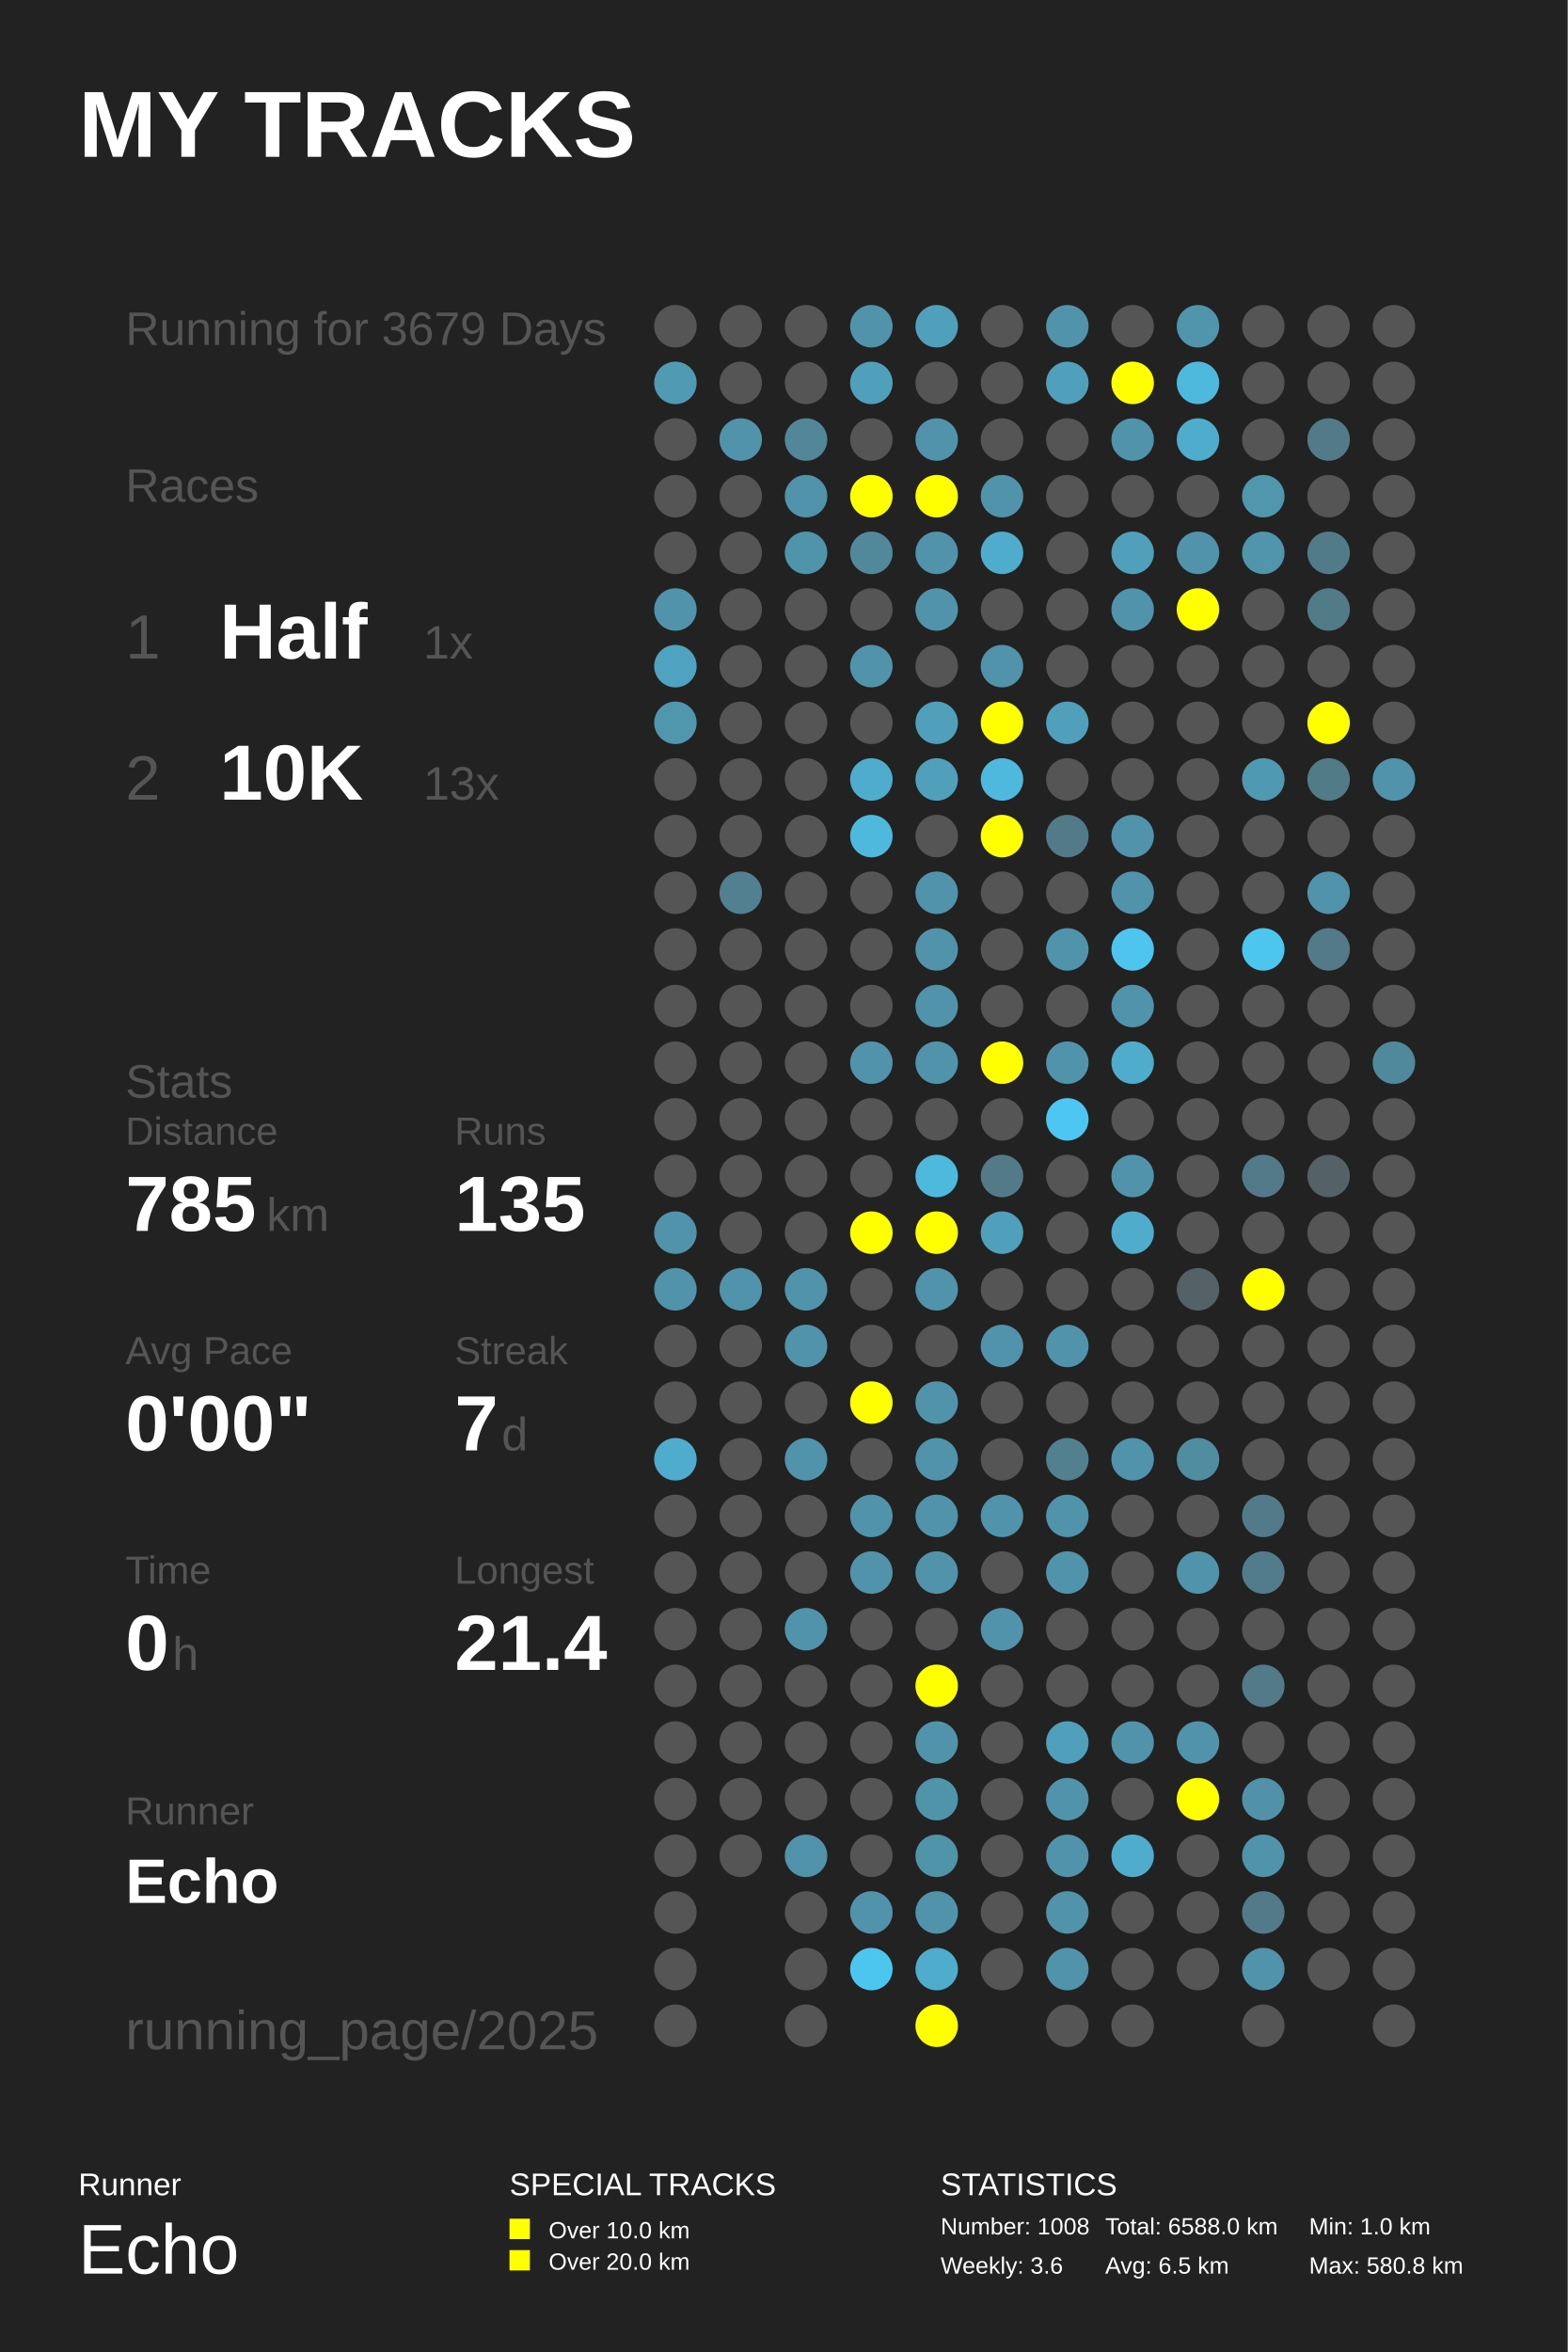
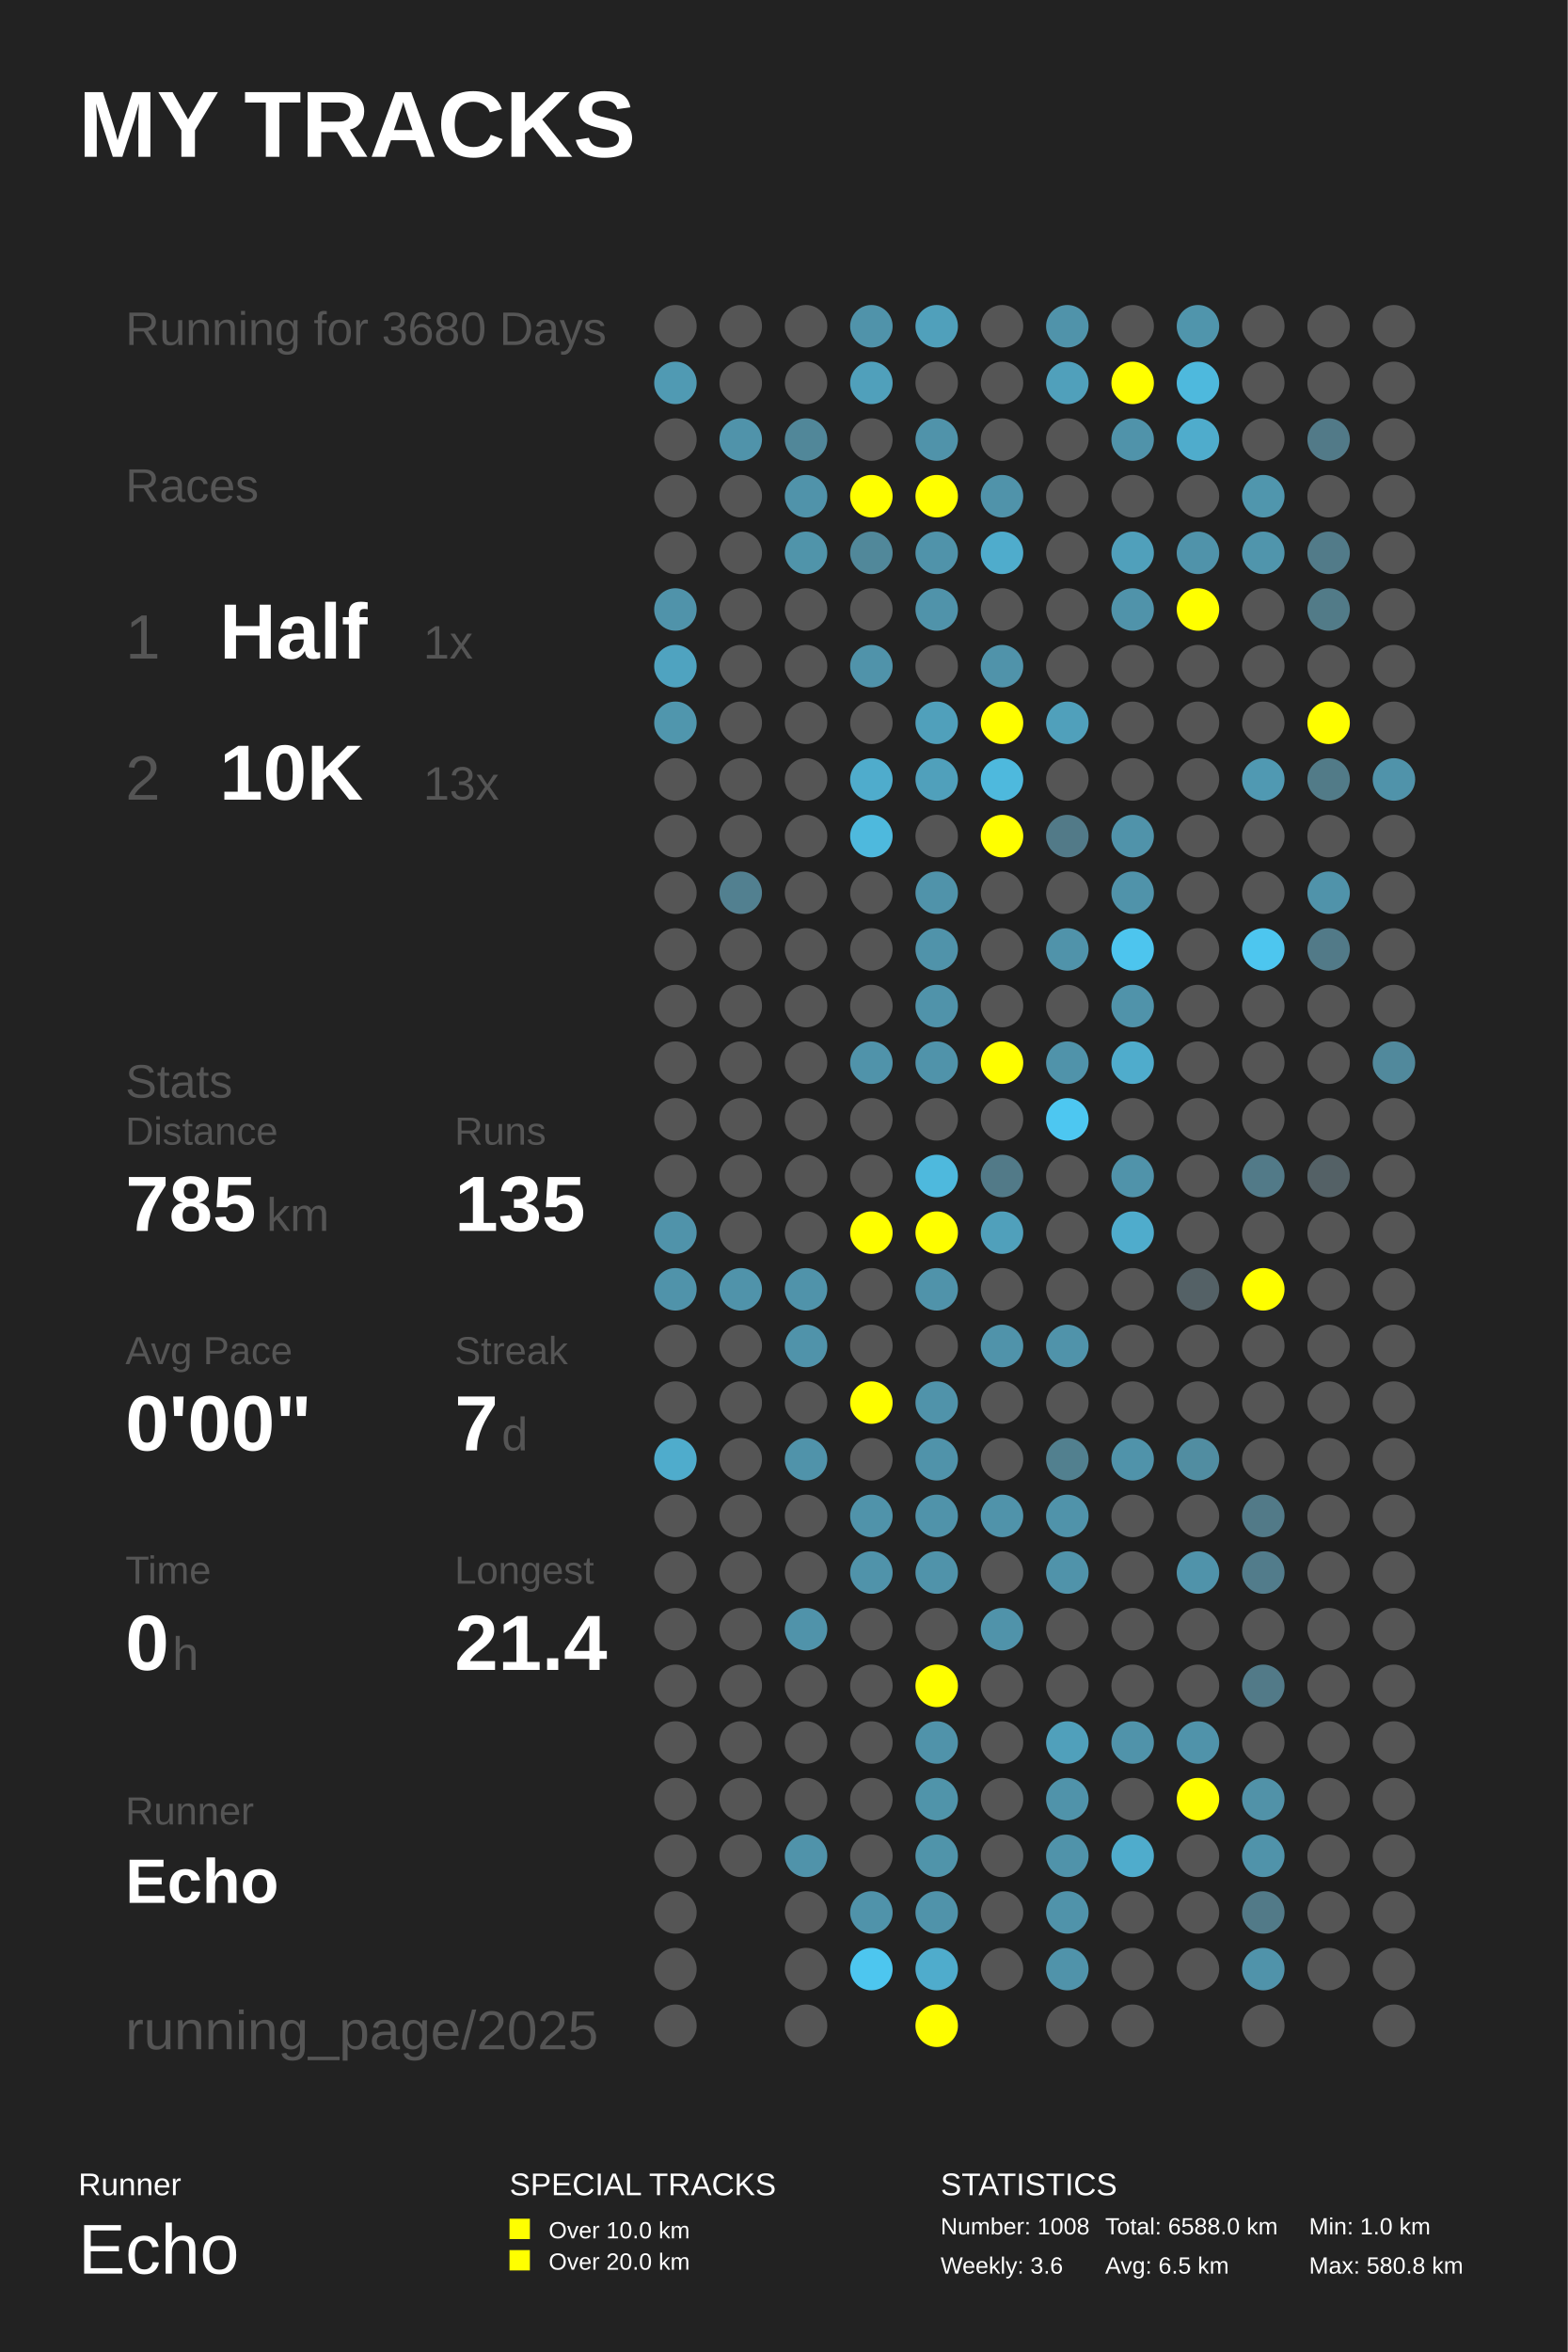
<svg xmlns="http://www.w3.org/2000/svg" baseProfile="full" height="300mm" version="1.1" viewBox="0,0,200,300" width="200mm">
  <defs />
  <rect fill="#222222" height="300" width="200" x="0" y="0" />
  <text fill="#FFFFFF" style="font-size:12px; font-family:Arial; font-weight:bold;" x="10" y="20">MY TRACKS</text>
  <text fill="#FFFFFF" style="font-size:4px; font-family:Arial" x="10" y="280">Runner</text>
  <text fill="#FFFFFF" style="font-size:9px; font-family:Arial" x="10" y="290">Echo</text>
  <text fill="#FFFFFF" style="font-size:4px; font-family:Arial" x="65" y="280">SPECIAL TRACKS</text>
  <rect fill="#FFFF00" height="2.6" width="2.6" x="65" y="283" />
  <text fill="#FFFFFF" style="font-size:3px; font-family:Arial" x="70" y="285.5">Over 10.0 km</text>
  <rect fill="#FFFF00" height="2.6" width="2.6" x="65" y="287" />
  <text fill="#FFFFFF" style="font-size:3px; font-family:Arial" x="70" y="289.5">Over 20.0 km</text>
  <text fill="#FFFFFF" style="font-size:4px; font-family:Arial" x="120" y="280">STATISTICS</text>
  <text fill="#FFFFFF" style="font-size:3px; font-family:Arial" x="120" y="285">Number: 1008</text>
  <text fill="#FFFFFF" style="font-size:3px; font-family:Arial" x="120" y="290">Weekly: 3.6</text>
  <text fill="#FFFFFF" style="font-size:3px; font-family:Arial" x="141" y="285">Total: 6588.0 km</text>
  <text fill="#FFFFFF" style="font-size:3px; font-family:Arial" x="141" y="290">Avg: 6.5 km</text>
  <text fill="#FFFFFF" style="font-size:3px; font-family:Arial" x="167" y="285">Min: 1.0 km</text>
  <text fill="#FFFFFF" style="font-size:3px; font-family:Arial" x="167" y="290">Max: 580.8 km</text>
-   <text fill="#555555" style="font-size:6px; font-family:Arial;" x="16" y="44">Running for 3679 Days</text>
+   <text fill="#555555" style="font-size:6px; font-family:Arial;" x="16" y="44">Running for 3680 Days</text>
  <text fill="#555555" style="font-size:6px; font-family:Arial;" x="16" y="64">Races</text>
  <text fill="#555555" style="font-size:8px; font-family:Arial;" x="16" y="84">1</text>
  <text fill="#FFFFFF" style="font-size:10px; font-family:Arial; font-weight:bold;" x="28" y="84">Half</text>
  <text fill="#555555" style="font-size:6px; font-family:Arial;" x="54" y="84">1x</text>
  <text fill="#555555" style="font-size:8px; font-family:Arial;" x="16" y="102">2</text>
  <text fill="#FFFFFF" style="font-size:10px; font-family:Arial; font-weight:bold;" x="28" y="102">10K</text>
  <text fill="#555555" style="font-size:6px; font-family:Arial;" x="54" y="102">13x</text>
  <text fill="#555555" style="font-size:6px; font-family:Arial;" x="16" y="140">Stats</text>
  <text fill="#555555" style="font-size:5px; font-family:Arial;" x="16" y="146">Distance</text>
  <text fill="#FFFFFF" style="font-size:10px; font-family:Arial; font-weight:bold;" x="16" y="157">785</text>
  <text fill="#555555" style="font-size:6px; font-family:Arial;" x="34" y="157">km</text>
  <text fill="#555555" style="font-size:5px; font-family:Arial;" x="58" y="146">Runs</text>
  <text fill="#FFFFFF" style="font-size:10px; font-family:Arial; font-weight:bold;" x="58" y="157">135</text>
  <text fill="#555555" style="font-size:5px; font-family:Arial;" x="16" y="174">Avg Pace</text>
  <text fill="#FFFFFF" style="font-size:10px; font-family:Arial; font-weight:bold;" x="16" y="185">0'00"</text>
  <text fill="#555555" style="font-size:5px; font-family:Arial;" x="58" y="174">Streak</text>
  <text fill="#FFFFFF" style="font-size:10px; font-family:Arial; font-weight:bold;" x="58" y="185">7</text>
  <text fill="#555555" style="font-size:6px; font-family:Arial;" x="64" y="185">d</text>
  <text fill="#555555" style="font-size:5px; font-family:Arial;" x="16" y="202">Time</text>
  <text fill="#FFFFFF" style="font-size:10px; font-family:Arial; font-weight:bold;" x="16" y="213">0</text>
  <text fill="#555555" style="font-size:6px; font-family:Arial;" x="22" y="213">h</text>
  <text fill="#555555" style="font-size:5px; font-family:Arial;" x="58" y="202">Longest</text>
  <text fill="#FFFFFF" style="font-size:10px; font-family:Arial; font-weight:bold;" x="58" y="213">21.4</text>
  <text fill="#555555" style="font-size:5px; font-family:Arial;" x="16" y="232.71">Runner</text>
  <text fill="#FFFFFF" style="font-size:8px; font-family:Arial; font-weight:bold;" x="16" y="242.71">Echo</text>
  <text fill="#555555" style="font-size:7px; font-family:Arial;" x="16" y="261.387">running_page/2025</text>
  <circle cx="86.167" cy="41.613" fill="#555555" r="2.71" />
  <circle cx="86.167" cy="48.839" fill="#509ab3" r="2.71" />
  <circle cx="86.167" cy="56.065" fill="#555555" r="2.71" />
  <circle cx="86.167" cy="63.29" fill="#555555" r="2.71" />
  <circle cx="86.167" cy="70.516" fill="#555555" r="2.71" />
  <circle cx="86.167" cy="77.742" fill="#5093aa" r="2.71" />
  <circle cx="86.167" cy="84.968" fill="#4fa3c0" r="2.71" />
  <circle cx="86.167" cy="92.194" fill="#5096ad" r="2.71" />
  <circle cx="86.167" cy="99.419" fill="#555555" r="2.71" />
  <circle cx="86.167" cy="106.645" fill="#555555" r="2.71" />
  <circle cx="86.167" cy="113.871" fill="#555555" r="2.71" />
  <circle cx="86.167" cy="121.097" fill="#555555" r="2.71" />
  <circle cx="86.167" cy="128.323" fill="#555555" r="2.71" />
  <circle cx="86.167" cy="135.548" fill="#555555" r="2.71" />
  <circle cx="86.167" cy="142.774" fill="#555555" r="2.71" />
  <circle cx="86.167" cy="150.0" fill="#555555" r="2.71" />
  <circle cx="86.167" cy="157.226" fill="#5093aa" r="2.71" />
  <circle cx="86.167" cy="164.452" fill="#5093aa" r="2.71" />
  <circle cx="86.167" cy="171.677" fill="#555555" r="2.71" />
  <circle cx="86.167" cy="178.903" fill="#555555" r="2.71" />
  <circle cx="86.167" cy="186.129" fill="#4faccc" r="2.71" />
  <circle cx="86.167" cy="193.355" fill="#555555" r="2.71" />
  <circle cx="86.167" cy="200.581" fill="#555555" r="2.71" />
  <circle cx="86.167" cy="207.806" fill="#555555" r="2.71" />
  <circle cx="86.167" cy="215.032" fill="#555555" r="2.71" />
  <circle cx="86.167" cy="222.258" fill="#555555" r="2.71" />
  <circle cx="86.167" cy="229.484" fill="#555555" r="2.71" />
  <circle cx="86.167" cy="236.71" fill="#555555" r="2.71" />
  <circle cx="86.167" cy="243.935" fill="#555555" r="2.71" />
  <circle cx="86.167" cy="251.161" fill="#555555" r="2.71" />
  <circle cx="86.167" cy="258.387" fill="#555555" r="2.71" />
  <circle cx="94.5" cy="41.613" fill="#555555" r="2.71" />
  <circle cx="94.5" cy="48.839" fill="#555555" r="2.71" />
  <circle cx="94.5" cy="56.065" fill="#5093aa" r="2.71" />
  <circle cx="94.5" cy="63.29" fill="#555555" r="2.71" />
  <circle cx="94.5" cy="70.516" fill="#555555" r="2.71" />
  <circle cx="94.5" cy="77.742" fill="#555555" r="2.71" />
  <circle cx="94.5" cy="84.968" fill="#555555" r="2.71" />
  <circle cx="94.5" cy="92.194" fill="#555555" r="2.71" />
  <circle cx="94.5" cy="99.419" fill="#555555" r="2.71" />
  <circle cx="94.5" cy="106.645" fill="#555555" r="2.71" />
  <circle cx="94.5" cy="113.871" fill="#528090" r="2.71" />
  <circle cx="94.5" cy="121.097" fill="#555555" r="2.71" />
  <circle cx="94.5" cy="128.323" fill="#555555" r="2.71" />
  <circle cx="94.5" cy="135.548" fill="#555555" r="2.71" />
  <circle cx="94.5" cy="142.774" fill="#555555" r="2.71" />
  <circle cx="94.5" cy="150.0" fill="#555555" r="2.71" />
  <circle cx="94.5" cy="157.226" fill="#555555" r="2.71" />
  <circle cx="94.5" cy="164.452" fill="#5093aa" r="2.71" />
  <circle cx="94.5" cy="171.677" fill="#555555" r="2.71" />
  <circle cx="94.5" cy="178.903" fill="#555555" r="2.71" />
  <circle cx="94.5" cy="186.129" fill="#555555" r="2.71" />
  <circle cx="94.5" cy="193.355" fill="#555555" r="2.71" />
  <circle cx="94.5" cy="200.581" fill="#555555" r="2.71" />
  <circle cx="94.5" cy="207.806" fill="#555555" r="2.71" />
  <circle cx="94.5" cy="215.032" fill="#555555" r="2.71" />
  <circle cx="94.5" cy="222.258" fill="#555555" r="2.71" />
  <circle cx="94.5" cy="229.484" fill="#555555" r="2.71" />
  <circle cx="94.5" cy="236.71" fill="#555555" r="2.71" />
  <circle cx="102.833" cy="41.613" fill="#555555" r="2.71" />
  <circle cx="102.833" cy="48.839" fill="#555555" r="2.71" />
  <circle cx="102.833" cy="56.065" fill="#518799" r="2.71" />
  <circle cx="102.833" cy="63.29" fill="#5093aa" r="2.71" />
  <circle cx="102.833" cy="70.516" fill="#5094aa" r="2.71" />
  <circle cx="102.833" cy="77.742" fill="#555555" r="2.71" />
  <circle cx="102.833" cy="84.968" fill="#555555" r="2.71" />
  <circle cx="102.833" cy="92.194" fill="#555555" r="2.71" />
  <circle cx="102.833" cy="99.419" fill="#555555" r="2.71" />
  <circle cx="102.833" cy="106.645" fill="#555555" r="2.71" />
  <circle cx="102.833" cy="113.871" fill="#555555" r="2.71" />
  <circle cx="102.833" cy="121.097" fill="#555555" r="2.71" />
  <circle cx="102.833" cy="128.323" fill="#555555" r="2.71" />
  <circle cx="102.833" cy="135.548" fill="#555555" r="2.71" />
  <circle cx="102.833" cy="142.774" fill="#555555" r="2.71" />
  <circle cx="102.833" cy="150.0" fill="#555555" r="2.71" />
  <circle cx="102.833" cy="157.226" fill="#555555" r="2.71" />
  <circle cx="102.833" cy="164.452" fill="#5093aa" r="2.71" />
  <circle cx="102.833" cy="171.677" fill="#5093aa" r="2.71" />
  <circle cx="102.833" cy="178.903" fill="#555555" r="2.71" />
  <circle cx="102.833" cy="186.129" fill="#5093aa" r="2.71" />
  <circle cx="102.833" cy="193.355" fill="#555555" r="2.71" />
  <circle cx="102.833" cy="200.581" fill="#555555" r="2.71" />
  <circle cx="102.833" cy="207.806" fill="#5093aa" r="2.71" />
  <circle cx="102.833" cy="215.032" fill="#555555" r="2.71" />
  <circle cx="102.833" cy="222.258" fill="#555555" r="2.71" />
  <circle cx="102.833" cy="229.484" fill="#555555" r="2.71" />
  <circle cx="102.833" cy="236.71" fill="#5093aa" r="2.71" />
  <circle cx="102.833" cy="243.935" fill="#555555" r="2.71" />
  <circle cx="102.833" cy="251.161" fill="#555555" r="2.71" />
  <circle cx="102.833" cy="258.387" fill="#555555" r="2.71" />
  <circle cx="111.167" cy="41.613" fill="#5093aa" r="2.71" />
  <circle cx="111.167" cy="48.839" fill="#50a0bb" r="2.71" />
  <circle cx="111.167" cy="56.065" fill="#555555" r="2.71" />
  <circle cx="111.167" cy="63.29" fill="#FFFF00" r="2.71" />
  <circle cx="111.167" cy="70.516" fill="#51889a" r="2.71" />
  <circle cx="111.167" cy="77.742" fill="#555555" r="2.71" />
  <circle cx="111.167" cy="84.968" fill="#5093aa" r="2.71" />
  <circle cx="111.167" cy="92.194" fill="#555555" r="2.71" />
  <circle cx="111.167" cy="99.419" fill="#4faccc" r="2.71" />
  <circle cx="111.167" cy="106.645" fill="#4eb9dd" r="2.71" />
  <circle cx="111.167" cy="113.871" fill="#555555" r="2.71" />
  <circle cx="111.167" cy="121.097" fill="#555555" r="2.71" />
  <circle cx="111.167" cy="128.323" fill="#555555" r="2.71" />
  <circle cx="111.167" cy="135.548" fill="#5093aa" r="2.71" />
  <circle cx="111.167" cy="142.774" fill="#555555" r="2.71" />
  <circle cx="111.167" cy="150.0" fill="#555555" r="2.71" />
  <circle cx="111.167" cy="157.226" fill="#FFFF00" r="2.71" />
  <circle cx="111.167" cy="164.452" fill="#555555" r="2.71" />
  <circle cx="111.167" cy="171.677" fill="#555555" r="2.71" />
  <circle cx="111.167" cy="178.903" fill="#FFFF00" r="2.71" />
  <circle cx="111.167" cy="186.129" fill="#555555" r="2.71" />
  <circle cx="111.167" cy="193.355" fill="#5093aa" r="2.71" />
  <circle cx="111.167" cy="200.581" fill="#5093aa" r="2.71" />
  <circle cx="111.167" cy="207.806" fill="#555555" r="2.71" />
  <circle cx="111.167" cy="215.032" fill="#555555" r="2.71" />
  <circle cx="111.167" cy="222.258" fill="#555555" r="2.71" />
  <circle cx="111.167" cy="229.484" fill="#555555" r="2.71" />
  <circle cx="111.167" cy="236.71" fill="#555555" r="2.71" />
  <circle cx="111.167" cy="243.935" fill="#5093aa" r="2.71" />
  <circle cx="111.167" cy="251.161" fill="#4dc6ef" r="2.71" />
  <circle cx="119.5" cy="41.613" fill="#50a0bb" r="2.71" />
  <circle cx="119.5" cy="48.839" fill="#555555" r="2.71" />
  <circle cx="119.5" cy="56.065" fill="#5093aa" r="2.71" />
  <circle cx="119.5" cy="63.29" fill="#FFFF00" r="2.71" />
  <circle cx="119.5" cy="70.516" fill="#5093aa" r="2.71" />
  <circle cx="119.5" cy="77.742" fill="#5093aa" r="2.71" />
  <circle cx="119.5" cy="84.968" fill="#555555" r="2.71" />
  <circle cx="119.5" cy="92.194" fill="#50a0bb" r="2.71" />
  <circle cx="119.5" cy="99.419" fill="#50a0bb" r="2.71" />
  <circle cx="119.5" cy="106.645" fill="#555555" r="2.71" />
  <circle cx="119.5" cy="113.871" fill="#5093aa" r="2.71" />
  <circle cx="119.5" cy="121.097" fill="#5093aa" r="2.71" />
  <circle cx="119.5" cy="128.323" fill="#5093aa" r="2.71" />
  <circle cx="119.5" cy="135.548" fill="#5093aa" r="2.71" />
  <circle cx="119.5" cy="142.774" fill="#555555" r="2.71" />
  <circle cx="119.5" cy="150.0" fill="#4eb9dd" r="2.71" />
  <circle cx="119.5" cy="157.226" fill="#FFFF00" r="2.71" />
  <circle cx="119.5" cy="164.452" fill="#5093aa" r="2.71" />
  <circle cx="119.5" cy="171.677" fill="#555555" r="2.71" />
  <circle cx="119.5" cy="178.903" fill="#5093aa" r="2.71" />
  <circle cx="119.5" cy="186.129" fill="#5093aa" r="2.71" />
  <circle cx="119.5" cy="193.355" fill="#5093aa" r="2.71" />
  <circle cx="119.5" cy="200.581" fill="#5093aa" r="2.71" />
  <circle cx="119.5" cy="207.806" fill="#555555" r="2.71" />
  <circle cx="119.5" cy="215.032" fill="#FFFF00" r="2.71" />
  <circle cx="119.5" cy="222.258" fill="#5093aa" r="2.71" />
  <circle cx="119.5" cy="229.484" fill="#5094aa" r="2.71" />
  <circle cx="119.5" cy="236.71" fill="#5094aa" r="2.71" />
  <circle cx="119.5" cy="243.935" fill="#5093aa" r="2.71" />
  <circle cx="119.5" cy="251.161" fill="#4faccc" r="2.71" />
  <circle cx="119.5" cy="258.387" fill="#FFFF00" r="2.71" />
  <circle cx="127.833" cy="41.613" fill="#555555" r="2.71" />
  <circle cx="127.833" cy="48.839" fill="#555555" r="2.71" />
  <circle cx="127.833" cy="56.065" fill="#555555" r="2.71" />
  <circle cx="127.833" cy="63.29" fill="#5093aa" r="2.71" />
  <circle cx="127.833" cy="70.516" fill="#4faccc" r="2.71" />
  <circle cx="127.833" cy="77.742" fill="#555555" r="2.71" />
  <circle cx="127.833" cy="84.968" fill="#5093aa" r="2.71" />
  <circle cx="127.833" cy="92.194" fill="#FFFF00" r="2.71" />
  <circle cx="127.833" cy="99.419" fill="#4eb9dd" r="2.71" />
  <circle cx="127.833" cy="106.645" fill="#FFFF00" r="2.71" />
  <circle cx="127.833" cy="113.871" fill="#555555" r="2.71" />
  <circle cx="127.833" cy="121.097" fill="#555555" r="2.71" />
  <circle cx="127.833" cy="128.323" fill="#555555" r="2.71" />
  <circle cx="127.833" cy="135.548" fill="#FFFF00" r="2.71" />
  <circle cx="127.833" cy="142.774" fill="#555555" r="2.71" />
  <circle cx="127.833" cy="150.0" fill="#527a88" r="2.71" />
  <circle cx="127.833" cy="157.226" fill="#50a0bb" r="2.71" />
  <circle cx="127.833" cy="164.452" fill="#555555" r="2.71" />
  <circle cx="127.833" cy="171.677" fill="#5093aa" r="2.71" />
  <circle cx="127.833" cy="178.903" fill="#555555" r="2.71" />
  <circle cx="127.833" cy="186.129" fill="#555555" r="2.71" />
  <circle cx="127.833" cy="193.355" fill="#5093aa" r="2.71" />
  <circle cx="127.833" cy="200.581" fill="#555555" r="2.71" />
  <circle cx="127.833" cy="207.806" fill="#5093aa" r="2.71" />
  <circle cx="127.833" cy="215.032" fill="#555555" r="2.71" />
  <circle cx="127.833" cy="222.258" fill="#555555" r="2.71" />
  <circle cx="127.833" cy="229.484" fill="#555555" r="2.71" />
  <circle cx="127.833" cy="236.71" fill="#555555" r="2.71" />
  <circle cx="127.833" cy="243.935" fill="#555555" r="2.71" />
  <circle cx="127.833" cy="251.161" fill="#555555" r="2.71" />
  <circle cx="136.167" cy="41.613" fill="#5093aa" r="2.71" />
  <circle cx="136.167" cy="48.839" fill="#50a0bb" r="2.71" />
  <circle cx="136.167" cy="56.065" fill="#555555" r="2.71" />
  <circle cx="136.167" cy="63.29" fill="#555555" r="2.71" />
  <circle cx="136.167" cy="70.516" fill="#555555" r="2.71" />
  <circle cx="136.167" cy="77.742" fill="#555555" r="2.71" />
  <circle cx="136.167" cy="84.968" fill="#555555" r="2.71" />
  <circle cx="136.167" cy="92.194" fill="#50a0bb" r="2.71" />
  <circle cx="136.167" cy="99.419" fill="#555555" r="2.71" />
  <circle cx="136.167" cy="106.645" fill="#527a88" r="2.71" />
  <circle cx="136.167" cy="113.871" fill="#555555" r="2.71" />
  <circle cx="136.167" cy="121.097" fill="#5093aa" r="2.71" />
  <circle cx="136.167" cy="128.323" fill="#555555" r="2.71" />
  <circle cx="136.167" cy="135.548" fill="#5093aa" r="2.71" />
  <circle cx="136.167" cy="142.774" fill="#4dc7f1" r="2.71" />
  <circle cx="136.167" cy="150.0" fill="#555555" r="2.71" />
  <circle cx="136.167" cy="157.226" fill="#555555" r="2.71" />
  <circle cx="136.167" cy="164.452" fill="#555555" r="2.71" />
  <circle cx="136.167" cy="171.677" fill="#5093aa" r="2.71" />
  <circle cx="136.167" cy="178.903" fill="#555555" r="2.71" />
  <circle cx="136.167" cy="186.129" fill="#52808f" r="2.71" />
  <circle cx="136.167" cy="193.355" fill="#5093aa" r="2.71" />
  <circle cx="136.167" cy="200.581" fill="#5093aa" r="2.71" />
  <circle cx="136.167" cy="207.806" fill="#555555" r="2.71" />
  <circle cx="136.167" cy="215.032" fill="#555555" r="2.71" />
  <circle cx="136.167" cy="222.258" fill="#50a0bb" r="2.71" />
  <circle cx="136.167" cy="229.484" fill="#5093aa" r="2.71" />
  <circle cx="136.167" cy="236.71" fill="#5093aa" r="2.71" />
  <circle cx="136.167" cy="243.935" fill="#5093aa" r="2.71" />
  <circle cx="136.167" cy="251.161" fill="#5093aa" r="2.71" />
  <circle cx="136.167" cy="258.387" fill="#555555" r="2.71" />
  <circle cx="144.5" cy="41.613" fill="#555555" r="2.71" />
  <circle cx="144.5" cy="48.839" fill="#FFFF00" r="2.71" />
  <circle cx="144.5" cy="56.065" fill="#5093aa" r="2.71" />
  <circle cx="144.5" cy="63.29" fill="#555555" r="2.71" />
  <circle cx="144.5" cy="70.516" fill="#50a0bb" r="2.71" />
  <circle cx="144.5" cy="77.742" fill="#5093aa" r="2.71" />
  <circle cx="144.5" cy="84.968" fill="#555555" r="2.71" />
  <circle cx="144.5" cy="92.194" fill="#555555" r="2.71" />
  <circle cx="144.5" cy="99.419" fill="#555555" r="2.71" />
  <circle cx="144.5" cy="106.645" fill="#5093aa" r="2.71" />
  <circle cx="144.5" cy="113.871" fill="#5093aa" r="2.71" />
  <circle cx="144.5" cy="121.097" fill="#4dc5ee" r="2.71" />
  <circle cx="144.5" cy="128.323" fill="#5093aa" r="2.71" />
  <circle cx="144.5" cy="135.548" fill="#4faccc" r="2.71" />
  <circle cx="144.5" cy="142.774" fill="#555555" r="2.71" />
  <circle cx="144.5" cy="150.0" fill="#5093aa" r="2.71" />
  <circle cx="144.5" cy="157.226" fill="#4faccc" r="2.71" />
  <circle cx="144.5" cy="164.452" fill="#555555" r="2.71" />
  <circle cx="144.5" cy="171.677" fill="#555555" r="2.71" />
  <circle cx="144.5" cy="178.903" fill="#555555" r="2.71" />
  <circle cx="144.5" cy="186.129" fill="#5093aa" r="2.71" />
  <circle cx="144.5" cy="193.355" fill="#555555" r="2.71" />
  <circle cx="144.5" cy="200.581" fill="#555555" r="2.71" />
  <circle cx="144.5" cy="207.806" fill="#555555" r="2.71" />
  <circle cx="144.5" cy="215.032" fill="#555555" r="2.71" />
  <circle cx="144.5" cy="222.258" fill="#5093aa" r="2.71" />
  <circle cx="144.5" cy="229.484" fill="#555555" r="2.71" />
  <circle cx="144.5" cy="236.71" fill="#4faccc" r="2.71" />
  <circle cx="144.5" cy="243.935" fill="#555555" r="2.71" />
  <circle cx="144.5" cy="251.161" fill="#555555" r="2.71" />
  <circle cx="144.5" cy="258.387" fill="#555555" r="2.71" />
  <circle cx="152.833" cy="41.613" fill="#5095ac" r="2.71" />
  <circle cx="152.833" cy="48.839" fill="#4eb9dd" r="2.71" />
  <circle cx="152.833" cy="56.065" fill="#4faccc" r="2.71" />
  <circle cx="152.833" cy="63.29" fill="#555555" r="2.71" />
  <circle cx="152.833" cy="70.516" fill="#5093aa" r="2.71" />
  <circle cx="152.833" cy="77.742" fill="#FFFF00" r="2.71" />
  <circle cx="152.833" cy="84.968" fill="#555555" r="2.71" />
  <circle cx="152.833" cy="92.194" fill="#555555" r="2.71" />
  <circle cx="152.833" cy="99.419" fill="#555555" r="2.71" />
  <circle cx="152.833" cy="106.645" fill="#555555" r="2.71" />
  <circle cx="152.833" cy="113.871" fill="#555555" r="2.71" />
  <circle cx="152.833" cy="121.097" fill="#555555" r="2.71" />
  <circle cx="152.833" cy="128.323" fill="#555555" r="2.71" />
  <circle cx="152.833" cy="135.548" fill="#555555" r="2.71" />
  <circle cx="152.833" cy="142.774" fill="#555555" r="2.71" />
  <circle cx="152.833" cy="150.0" fill="#555555" r="2.71" />
  <circle cx="152.833" cy="157.226" fill="#555555" r="2.71" />
  <circle cx="152.833" cy="164.452" fill="#546166" r="2.71" />
  <circle cx="152.833" cy="171.677" fill="#555555" r="2.71" />
  <circle cx="152.833" cy="178.903" fill="#555555" r="2.71" />
  <circle cx="152.833" cy="186.129" fill="#518da1" r="2.71" />
  <circle cx="152.833" cy="193.355" fill="#555555" r="2.71" />
  <circle cx="152.833" cy="200.581" fill="#5093aa" r="2.71" />
  <circle cx="152.833" cy="207.806" fill="#555555" r="2.71" />
  <circle cx="152.833" cy="215.032" fill="#555555" r="2.71" />
  <circle cx="152.833" cy="222.258" fill="#5093aa" r="2.71" />
  <circle cx="152.833" cy="229.484" fill="#FFFF00" r="2.71" />
  <circle cx="152.833" cy="236.71" fill="#555555" r="2.71" />
  <circle cx="152.833" cy="243.935" fill="#555555" r="2.71" />
  <circle cx="152.833" cy="251.161" fill="#555555" r="2.71" />
  <circle cx="161.167" cy="41.613" fill="#555555" r="2.71" />
  <circle cx="161.167" cy="48.839" fill="#555555" r="2.71" />
  <circle cx="161.167" cy="56.065" fill="#555555" r="2.71" />
  <circle cx="161.167" cy="63.29" fill="#5096ad" r="2.71" />
  <circle cx="161.167" cy="70.516" fill="#5095ac" r="2.71" />
  <circle cx="161.167" cy="77.742" fill="#555555" r="2.71" />
  <circle cx="161.167" cy="84.968" fill="#555555" r="2.71" />
  <circle cx="161.167" cy="92.194" fill="#555555" r="2.71" />
  <circle cx="161.167" cy="99.419" fill="#5099b2" r="2.71" />
  <circle cx="161.167" cy="106.645" fill="#555555" r="2.71" />
  <circle cx="161.167" cy="113.871" fill="#555555" r="2.71" />
  <circle cx="161.167" cy="121.097" fill="#4dc6ef" r="2.71" />
  <circle cx="161.167" cy="128.323" fill="#555555" r="2.71" />
  <circle cx="161.167" cy="135.548" fill="#555555" r="2.71" />
  <circle cx="161.167" cy="142.774" fill="#555555" r="2.71" />
  <circle cx="161.167" cy="150.0" fill="#527a88" r="2.71" />
  <circle cx="161.167" cy="157.226" fill="#555555" r="2.71" />
  <circle cx="161.167" cy="164.452" fill="#FFFF00" r="2.71" />
  <circle cx="161.167" cy="171.677" fill="#555555" r="2.71" />
  <circle cx="161.167" cy="178.903" fill="#555555" r="2.71" />
  <circle cx="161.167" cy="186.129" fill="#555555" r="2.71" />
  <circle cx="161.167" cy="193.355" fill="#527a88" r="2.71" />
  <circle cx="161.167" cy="200.581" fill="#527c8b" r="2.71" />
  <circle cx="161.167" cy="207.806" fill="#555555" r="2.71" />
  <circle cx="161.167" cy="215.032" fill="#527a88" r="2.71" />
  <circle cx="161.167" cy="222.258" fill="#555555" r="2.71" />
  <circle cx="161.167" cy="229.484" fill="#5192a8" r="2.71" />
  <circle cx="161.167" cy="236.71" fill="#5093aa" r="2.71" />
  <circle cx="161.167" cy="243.935" fill="#527a88" r="2.71" />
  <circle cx="161.167" cy="251.161" fill="#5093aa" r="2.71" />
  <circle cx="161.167" cy="258.387" fill="#555555" r="2.71" />
  <circle cx="169.5" cy="41.613" fill="#555555" r="2.71" />
  <circle cx="169.5" cy="48.839" fill="#555555" r="2.71" />
  <circle cx="169.5" cy="56.065" fill="#527a88" r="2.71" />
  <circle cx="169.5" cy="63.29" fill="#555555" r="2.71" />
  <circle cx="169.5" cy="70.516" fill="#527b89" r="2.71" />
  <circle cx="169.5" cy="77.742" fill="#527b88" r="2.71" />
  <circle cx="169.5" cy="84.968" fill="#555555" r="2.71" />
  <circle cx="169.5" cy="92.194" fill="#FFFF00" r="2.71" />
  <circle cx="169.5" cy="99.419" fill="#527b88" r="2.71" />
  <circle cx="169.5" cy="106.645" fill="#555555" r="2.71" />
  <circle cx="169.5" cy="113.871" fill="#5093aa" r="2.71" />
  <circle cx="169.5" cy="121.097" fill="#527a88" r="2.71" />
  <circle cx="169.5" cy="128.323" fill="#555555" r="2.71" />
  <circle cx="169.5" cy="135.548" fill="#555555" r="2.71" />
  <circle cx="169.5" cy="142.774" fill="#555555" r="2.71" />
  <circle cx="169.5" cy="150.0" fill="#546166" r="2.71" />
  <circle cx="169.5" cy="157.226" fill="#555555" r="2.71" />
  <circle cx="169.5" cy="164.452" fill="#555555" r="2.71" />
  <circle cx="169.5" cy="171.677" fill="#555555" r="2.71" />
  <circle cx="169.5" cy="178.903" fill="#555555" r="2.71" />
  <circle cx="169.5" cy="186.129" fill="#555555" r="2.71" />
  <circle cx="169.5" cy="193.355" fill="#555555" r="2.71" />
  <circle cx="169.5" cy="200.581" fill="#555555" r="2.71" />
  <circle cx="169.5" cy="207.806" fill="#555555" r="2.71" />
  <circle cx="169.5" cy="215.032" fill="#555555" r="2.71" />
  <circle cx="169.5" cy="222.258" fill="#555555" r="2.71" />
  <circle cx="169.5" cy="229.484" fill="#555555" r="2.71" />
  <circle cx="169.5" cy="236.71" fill="#555555" r="2.71" />
  <circle cx="169.5" cy="243.935" fill="#555555" r="2.71" />
  <circle cx="169.5" cy="251.161" fill="#555555" r="2.71" />
  <circle cx="177.833" cy="41.613" fill="#555555" r="2.71" />
  <circle cx="177.833" cy="48.839" fill="#555555" r="2.71" />
  <circle cx="177.833" cy="56.065" fill="#555555" r="2.71" />
  <circle cx="177.833" cy="63.29" fill="#555555" r="2.71" />
  <circle cx="177.833" cy="70.516" fill="#555555" r="2.71" />
  <circle cx="177.833" cy="77.742" fill="#555555" r="2.71" />
  <circle cx="177.833" cy="84.968" fill="#555555" r="2.71" />
  <circle cx="177.833" cy="92.194" fill="#555555" r="2.71" />
  <circle cx="177.833" cy="99.419" fill="#5093aa" r="2.71" />
  <circle cx="177.833" cy="106.645" fill="#555555" r="2.71" />
  <circle cx="177.833" cy="113.871" fill="#555555" r="2.71" />
  <circle cx="177.833" cy="121.097" fill="#555555" r="2.71" />
  <circle cx="177.833" cy="128.323" fill="#555555" r="2.71" />
  <circle cx="177.833" cy="135.548" fill="#51899c" r="2.71" />
  <circle cx="177.833" cy="142.774" fill="#555555" r="2.71" />
  <circle cx="177.833" cy="150.0" fill="#555555" r="2.71" />
  <circle cx="177.833" cy="157.226" fill="#555555" r="2.71" />
  <circle cx="177.833" cy="164.452" fill="#555555" r="2.71" />
  <circle cx="177.833" cy="171.677" fill="#555555" r="2.71" />
  <circle cx="177.833" cy="178.903" fill="#555555" r="2.71" />
  <circle cx="177.833" cy="186.129" fill="#555555" r="2.71" />
  <circle cx="177.833" cy="193.355" fill="#555555" r="2.71" />
  <circle cx="177.833" cy="200.581" fill="#555555" r="2.71" />
  <circle cx="177.833" cy="207.806" fill="#555555" r="2.71" />
  <circle cx="177.833" cy="215.032" fill="#555555" r="2.71" />
  <circle cx="177.833" cy="222.258" fill="#555555" r="2.71" />
  <circle cx="177.833" cy="229.484" fill="#555555" r="2.71" />
  <circle cx="177.833" cy="236.71" fill="#555555" r="2.71" />
  <circle cx="177.833" cy="243.935" fill="#555555" r="2.71" />
  <circle cx="177.833" cy="251.161" fill="#555555" r="2.71" />
  <circle cx="177.833" cy="258.387" fill="#555555" r="2.71" />
</svg>
